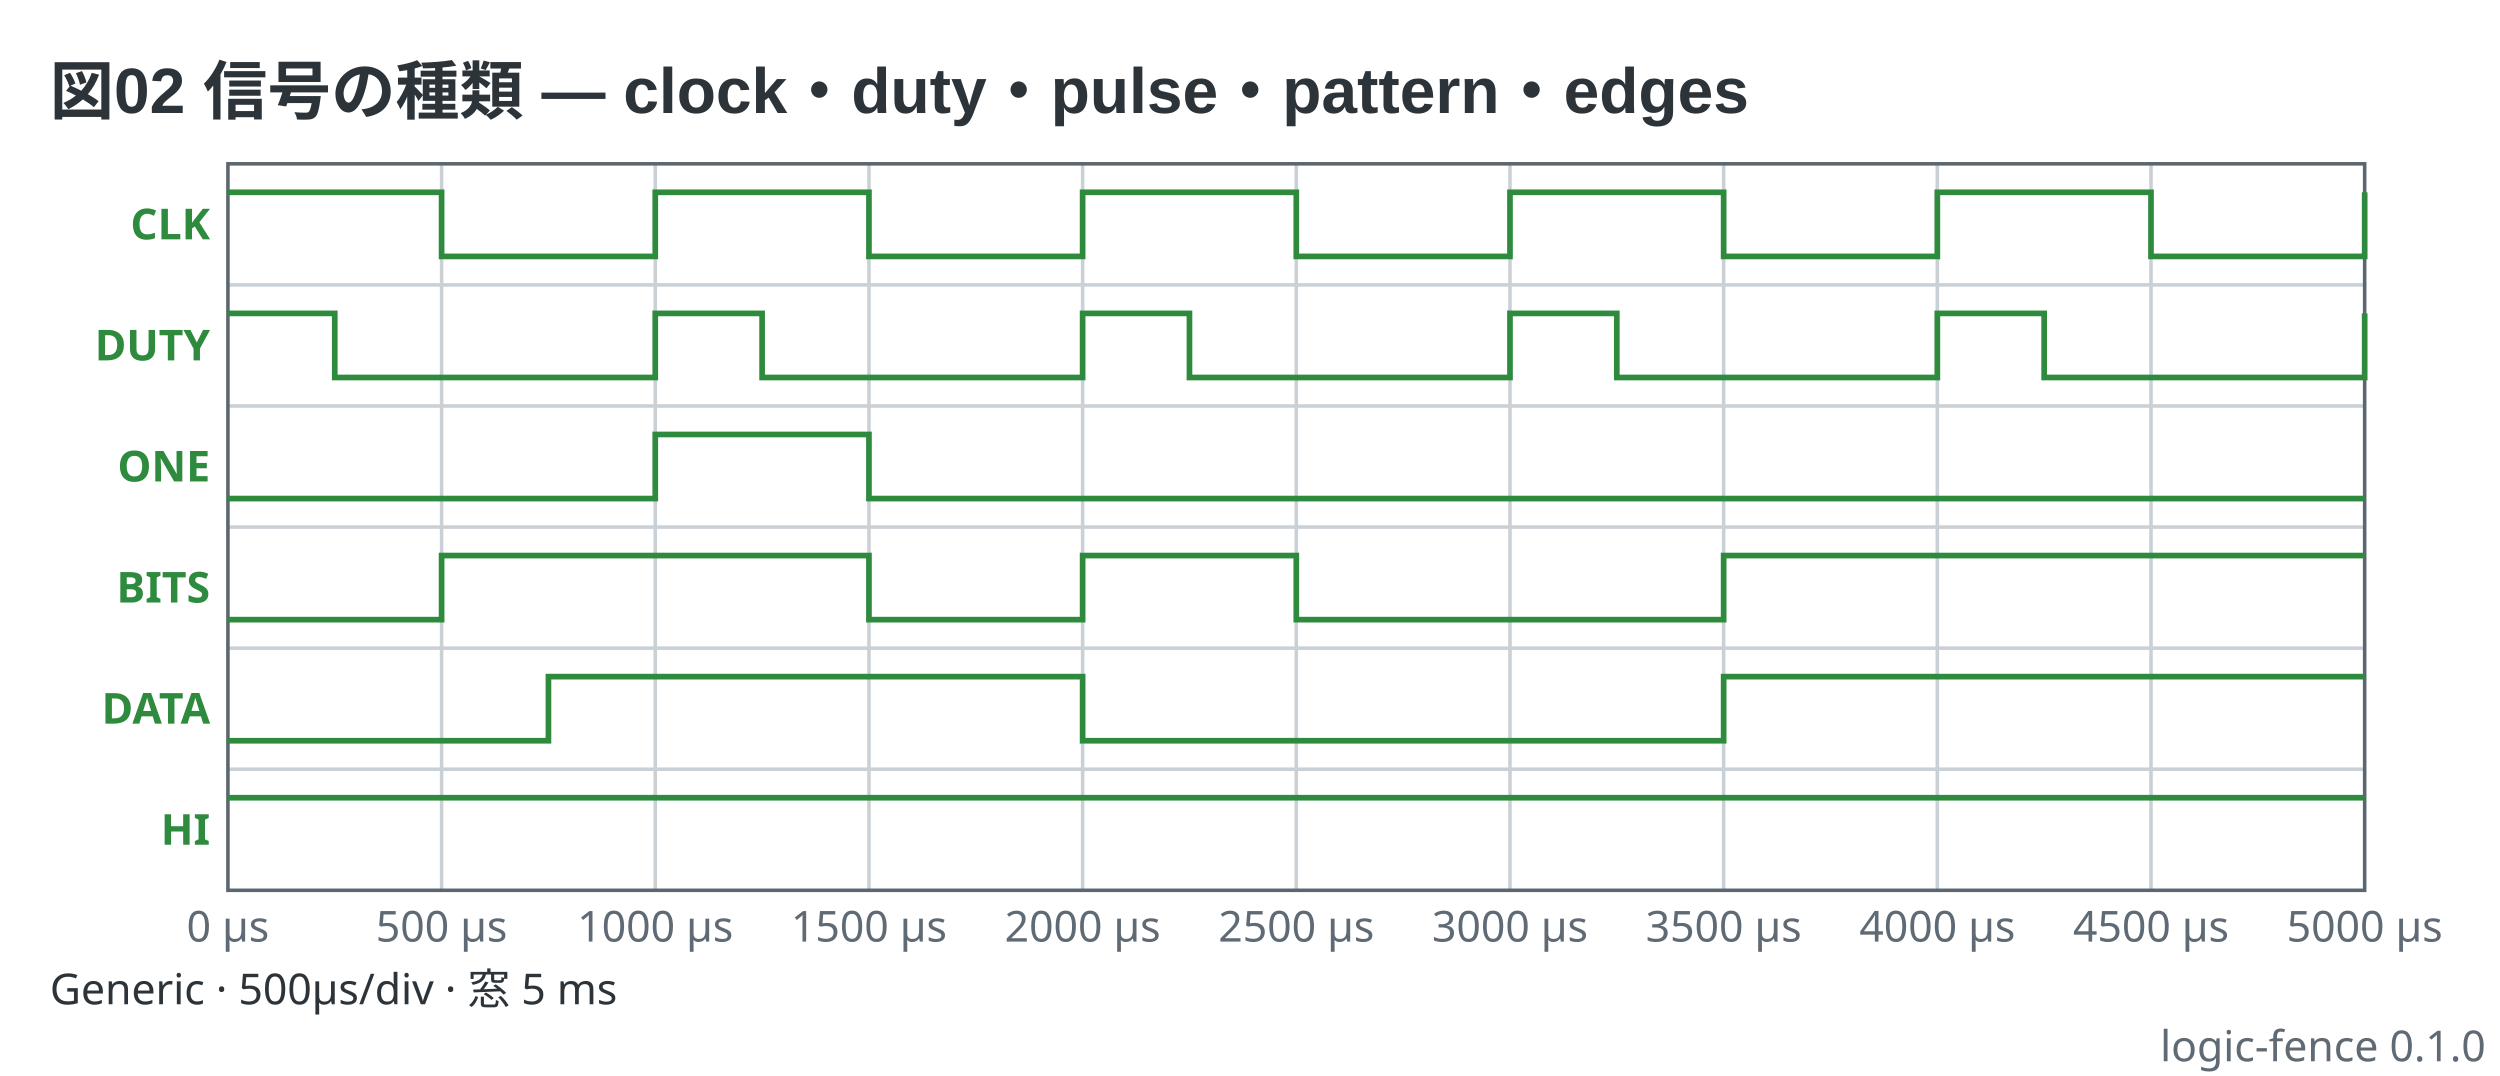
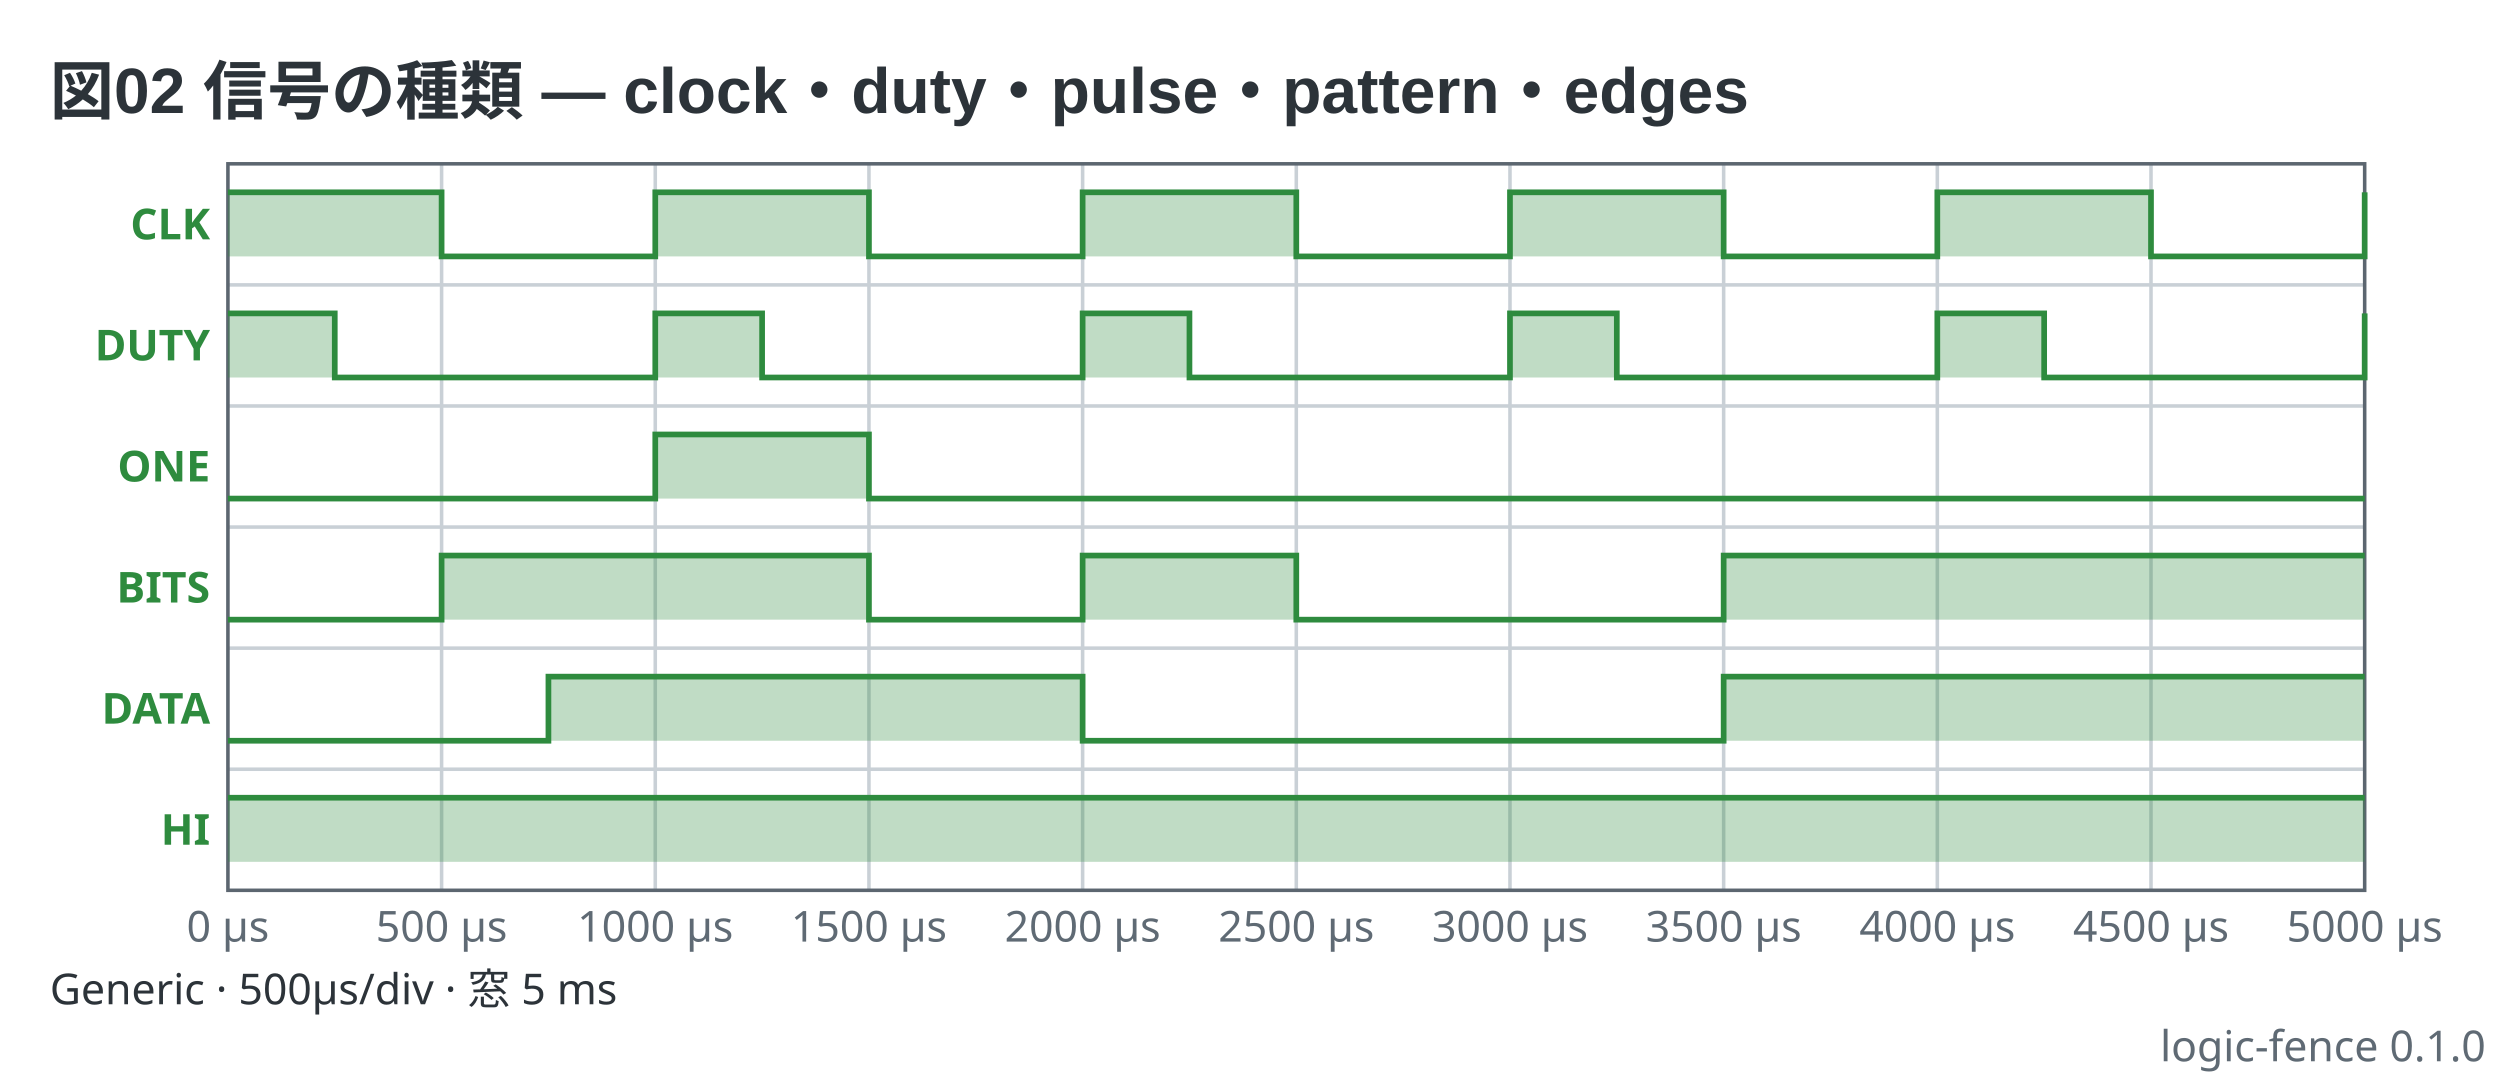
<svg xmlns="http://www.w3.org/2000/svg" viewBox="0 0 702 302" width="702" height="302" data-logic-fence="0.1.0" role="img">
  <text x="14" y="32" text-anchor="start" font-family="'Segoe UI', 'Helvetica Neue', Arial, 'Noto Sans', 'Hiragino Sans', 'Yu Gothic UI', 'Noto Sans CJK JP', sans-serif" fill="#2c3339" font-size="18" font-weight="600">図02 信号の種類 — clock・duty・pulse・pattern・edges</text>
  <line x1="124" y1="46" x2="124" y2="250" stroke="#c9d0d6" stroke-width="1" />
  <line x1="184" y1="46" x2="184" y2="250" stroke="#c9d0d6" stroke-width="1" />
  <line x1="244" y1="46" x2="244" y2="250" stroke="#c9d0d6" stroke-width="1" />
  <line x1="304" y1="46" x2="304" y2="250" stroke="#c9d0d6" stroke-width="1" />
  <line x1="364" y1="46" x2="364" y2="250" stroke="#c9d0d6" stroke-width="1" />
  <line x1="424" y1="46" x2="424" y2="250" stroke="#c9d0d6" stroke-width="1" />
  <line x1="484" y1="46" x2="484" y2="250" stroke="#c9d0d6" stroke-width="1" />
  <line x1="544" y1="46" x2="544" y2="250" stroke="#c9d0d6" stroke-width="1" />
  <line x1="604" y1="46" x2="604" y2="250" stroke="#c9d0d6" stroke-width="1" />
  <line x1="64" y1="80" x2="664" y2="80" stroke="#c9d0d6" stroke-width="1" />
  <line x1="64" y1="114" x2="664" y2="114" stroke="#c9d0d6" stroke-width="1" />
  <line x1="64" y1="148" x2="664" y2="148" stroke="#c9d0d6" stroke-width="1" />
  <line x1="64" y1="182" x2="664" y2="182" stroke="#c9d0d6" stroke-width="1" />
  <line x1="64" y1="216" x2="664" y2="216" stroke="#c9d0d6" stroke-width="1" />
  <rect x="64" y="46" width="600" height="204" fill="none" stroke="#5c6670" stroke-width="1" />
  <text x="64" y="264.4" text-anchor="middle" font-family="ui-sans-serif, system-ui, sans-serif" fill="#5f6a74" font-size="12">0 µs</text>
  <text x="124" y="264.4" text-anchor="middle" font-family="ui-sans-serif, system-ui, sans-serif" fill="#5f6a74" font-size="12">500 µs</text>
  <text x="184" y="264.4" text-anchor="middle" font-family="ui-sans-serif, system-ui, sans-serif" fill="#5f6a74" font-size="12">1000 µs</text>
  <text x="244" y="264.4" text-anchor="middle" font-family="ui-sans-serif, system-ui, sans-serif" fill="#5f6a74" font-size="12">1500 µs</text>
  <text x="304" y="264.4" text-anchor="middle" font-family="ui-sans-serif, system-ui, sans-serif" fill="#5f6a74" font-size="12">2000 µs</text>
  <text x="364" y="264.4" text-anchor="middle" font-family="ui-sans-serif, system-ui, sans-serif" fill="#5f6a74" font-size="12">2500 µs</text>
  <text x="424" y="264.4" text-anchor="middle" font-family="ui-sans-serif, system-ui, sans-serif" fill="#5f6a74" font-size="12">3000 µs</text>
  <text x="484" y="264.4" text-anchor="middle" font-family="ui-sans-serif, system-ui, sans-serif" fill="#5f6a74" font-size="12">3500 µs</text>
  <text x="544" y="264.4" text-anchor="middle" font-family="ui-sans-serif, system-ui, sans-serif" fill="#5f6a74" font-size="12">4000 µs</text>
  <text x="604" y="264.4" text-anchor="middle" font-family="ui-sans-serif, system-ui, sans-serif" fill="#5f6a74" font-size="12">4500 µs</text>
  <text x="664" y="264.4" text-anchor="middle" font-family="ui-sans-serif, system-ui, sans-serif" fill="#5f6a74" font-size="12">5000 µs</text>
  <text x="59" y="67.2" text-anchor="end" font-family="ui-sans-serif, system-ui, sans-serif" fill="#2e8b3e" font-size="12" font-weight="600">CLK</text>
+   <path d="M64 54H124V72H184V54H244V72H304V54H364V72H424V54H484V72H544V54H604V72H664V54H664V72H64Z" fill="#2e8b3e" fill-opacity="0.3" stroke="none" />
  <path d="M64 54H124V72H184V54H244V72H304V54H364V72H424V54H484V72H544V54H604V72H664V54H664" fill="none" stroke="#2e8b3e" stroke-width="1.6" stroke-linejoin="miter" />
  <text x="59" y="101.2" text-anchor="end" font-family="ui-sans-serif, system-ui, sans-serif" fill="#2e8b3e" font-size="12" font-weight="600">DUTY</text>
+   <path d="M64 88H94V106H184V88H214V106H304V88H334V106H424V88H454V106H544V88H574V106H664V88H664V106H64Z" fill="#2e8b3e" fill-opacity="0.3" stroke="none" />
  <path d="M64 88H94V106H184V88H214V106H304V88H334V106H424V88H454V106H544V88H574V106H664V88H664" fill="none" stroke="#2e8b3e" stroke-width="1.6" stroke-linejoin="miter" />
  <text x="59" y="135.2" text-anchor="end" font-family="ui-sans-serif, system-ui, sans-serif" fill="#2e8b3e" font-size="12" font-weight="600">ONE</text>
+   <path d="M64 140H184V122H244V140H664V140H64Z" fill="#2e8b3e" fill-opacity="0.3" stroke="none" />
  <path d="M64 140H184V122H244V140H664" fill="none" stroke="#2e8b3e" stroke-width="1.6" stroke-linejoin="miter" />
  <text x="59" y="169.2" text-anchor="end" font-family="ui-sans-serif, system-ui, sans-serif" fill="#2e8b3e" font-size="12" font-weight="600">BITS</text>
+   <path d="M64 174H124V156H244V174H304V156H364V174H484V156H664V174H64Z" fill="#2e8b3e" fill-opacity="0.3" stroke="none" />
  <path d="M64 174H124V156H244V174H304V156H364V174H484V156H664" fill="none" stroke="#2e8b3e" stroke-width="1.6" stroke-linejoin="miter" />
  <text x="59" y="203.2" text-anchor="end" font-family="ui-sans-serif, system-ui, sans-serif" fill="#2e8b3e" font-size="12" font-weight="600">DATA</text>
+   <path d="M64 208H154V190H304V208H484V190H664V208H64Z" fill="#2e8b3e" fill-opacity="0.3" stroke="none" />
  <path d="M64 208H154V190H304V208H484V190H664" fill="none" stroke="#2e8b3e" stroke-width="1.6" stroke-linejoin="miter" />
  <text x="59" y="237.2" text-anchor="end" font-family="ui-sans-serif, system-ui, sans-serif" fill="#2e8b3e" font-size="12" font-weight="600">HI</text>
+   <path d="M64 224H664V242H64Z" fill="#2e8b3e" fill-opacity="0.3" stroke="none" />
  <path d="M64 224H664" fill="none" stroke="#2e8b3e" stroke-width="1.6" stroke-linejoin="miter" />
  <text x="14" y="282" text-anchor="start" font-family="ui-sans-serif, system-ui, sans-serif" fill="#2c3339" font-size="12">Generic  ·  500µs/div  ·  窓 5 ms</text>
  <text x="698" y="298" text-anchor="end" font-family="ui-sans-serif, system-ui, sans-serif" fill="#5f6a74" font-size="12">logic-fence 0.1.0</text>
</svg>
